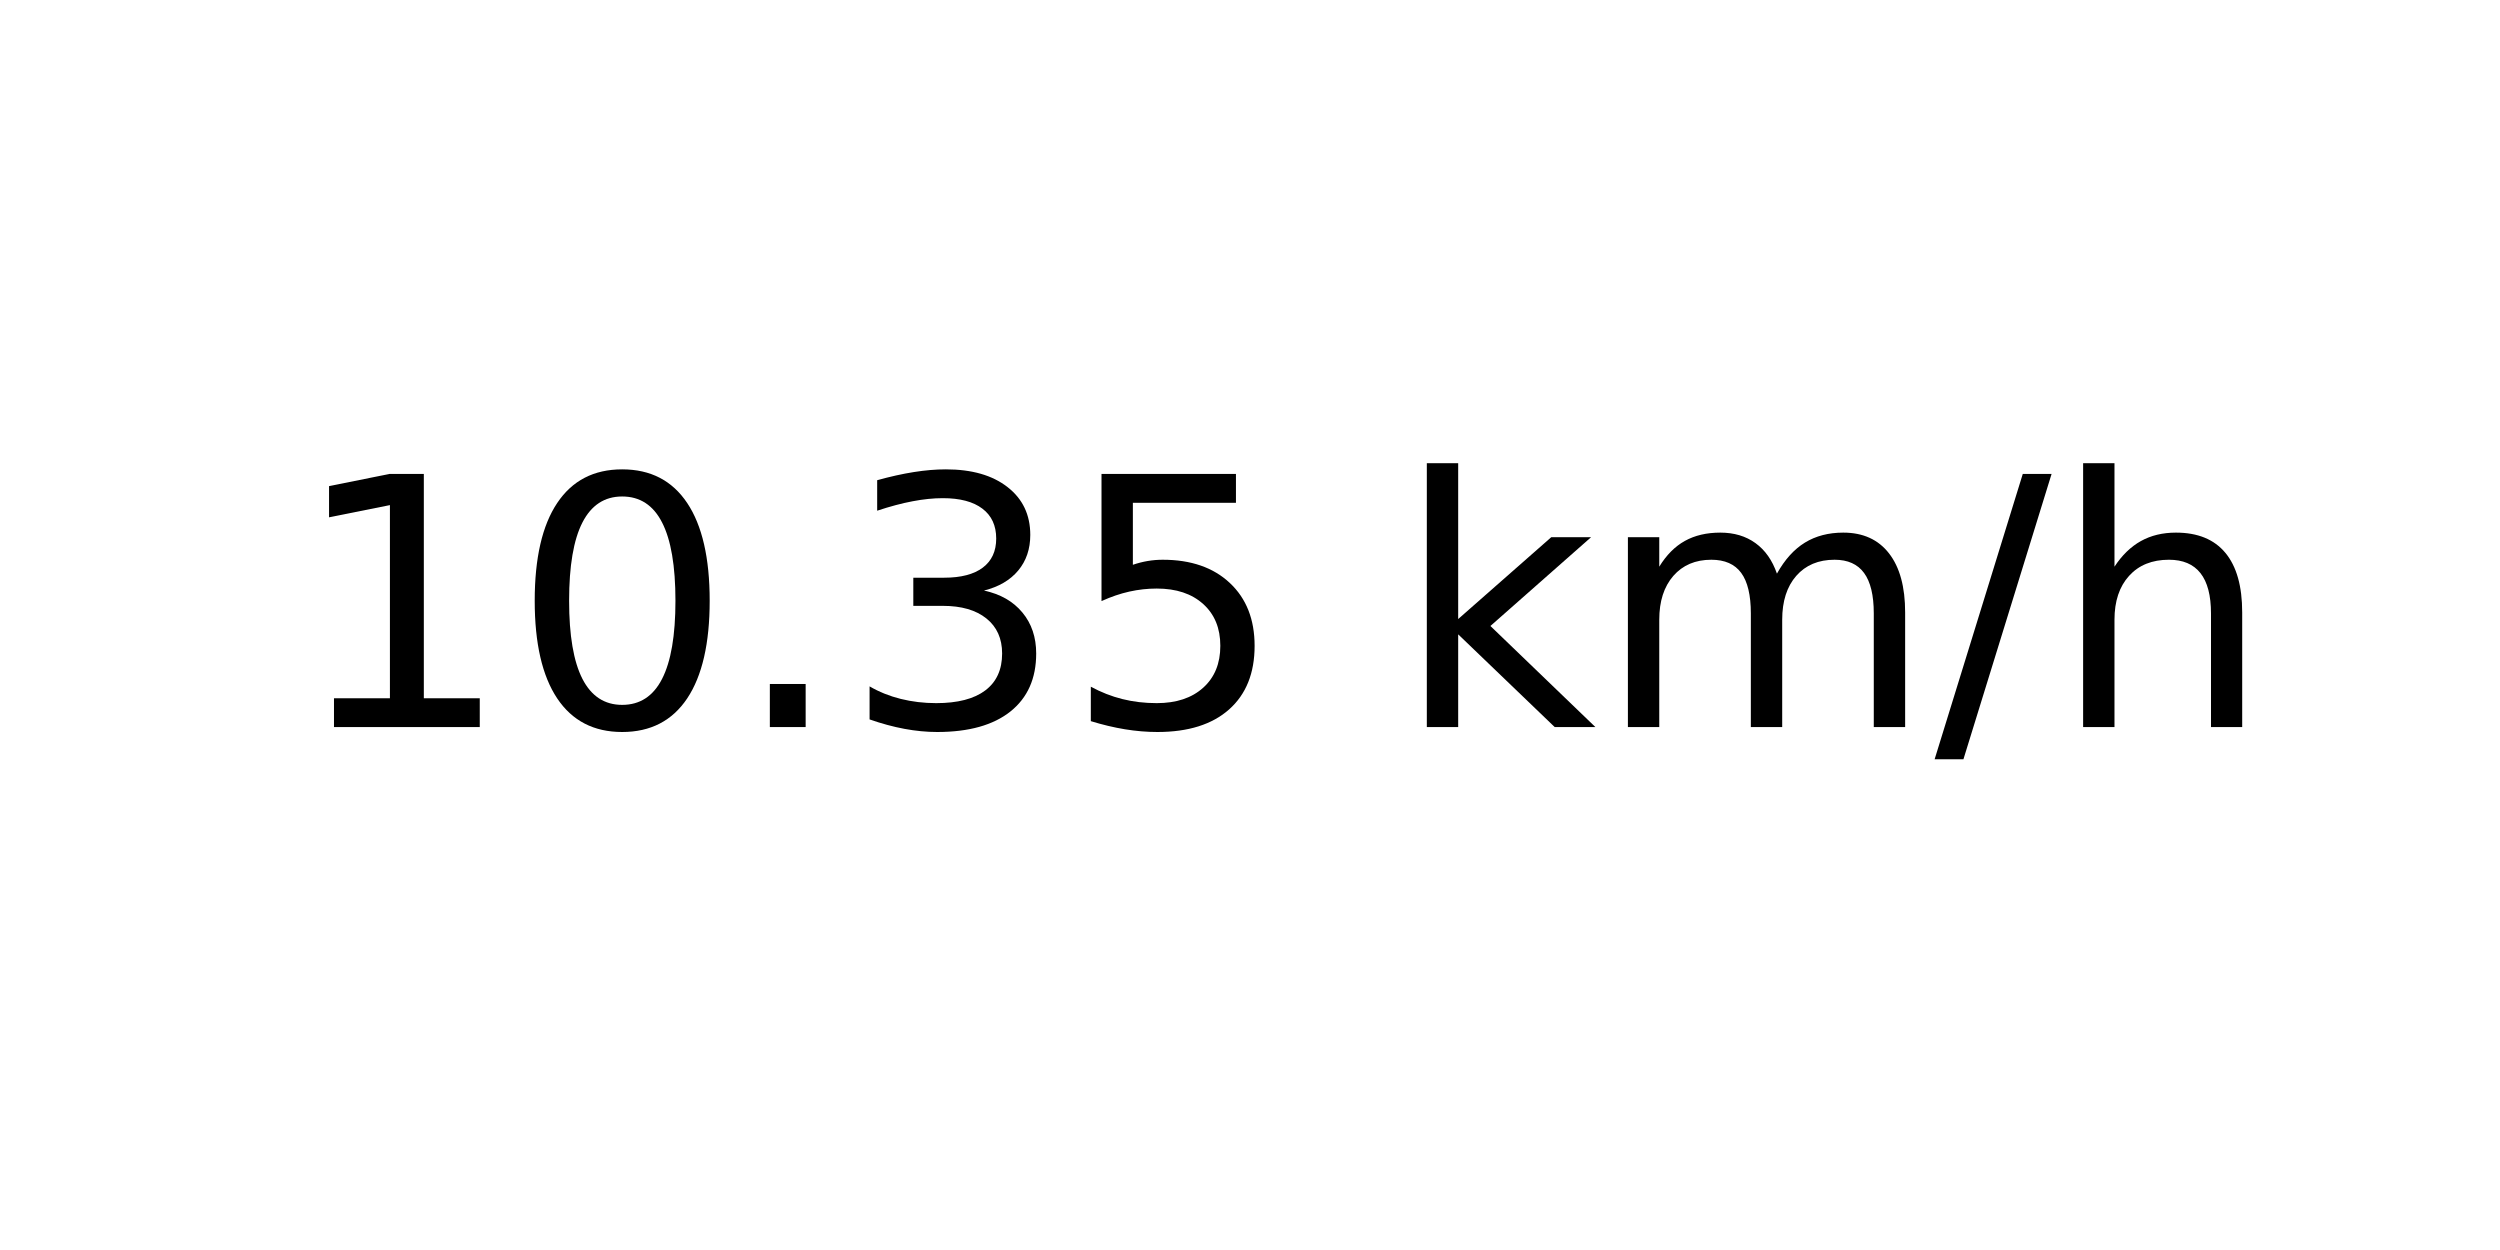
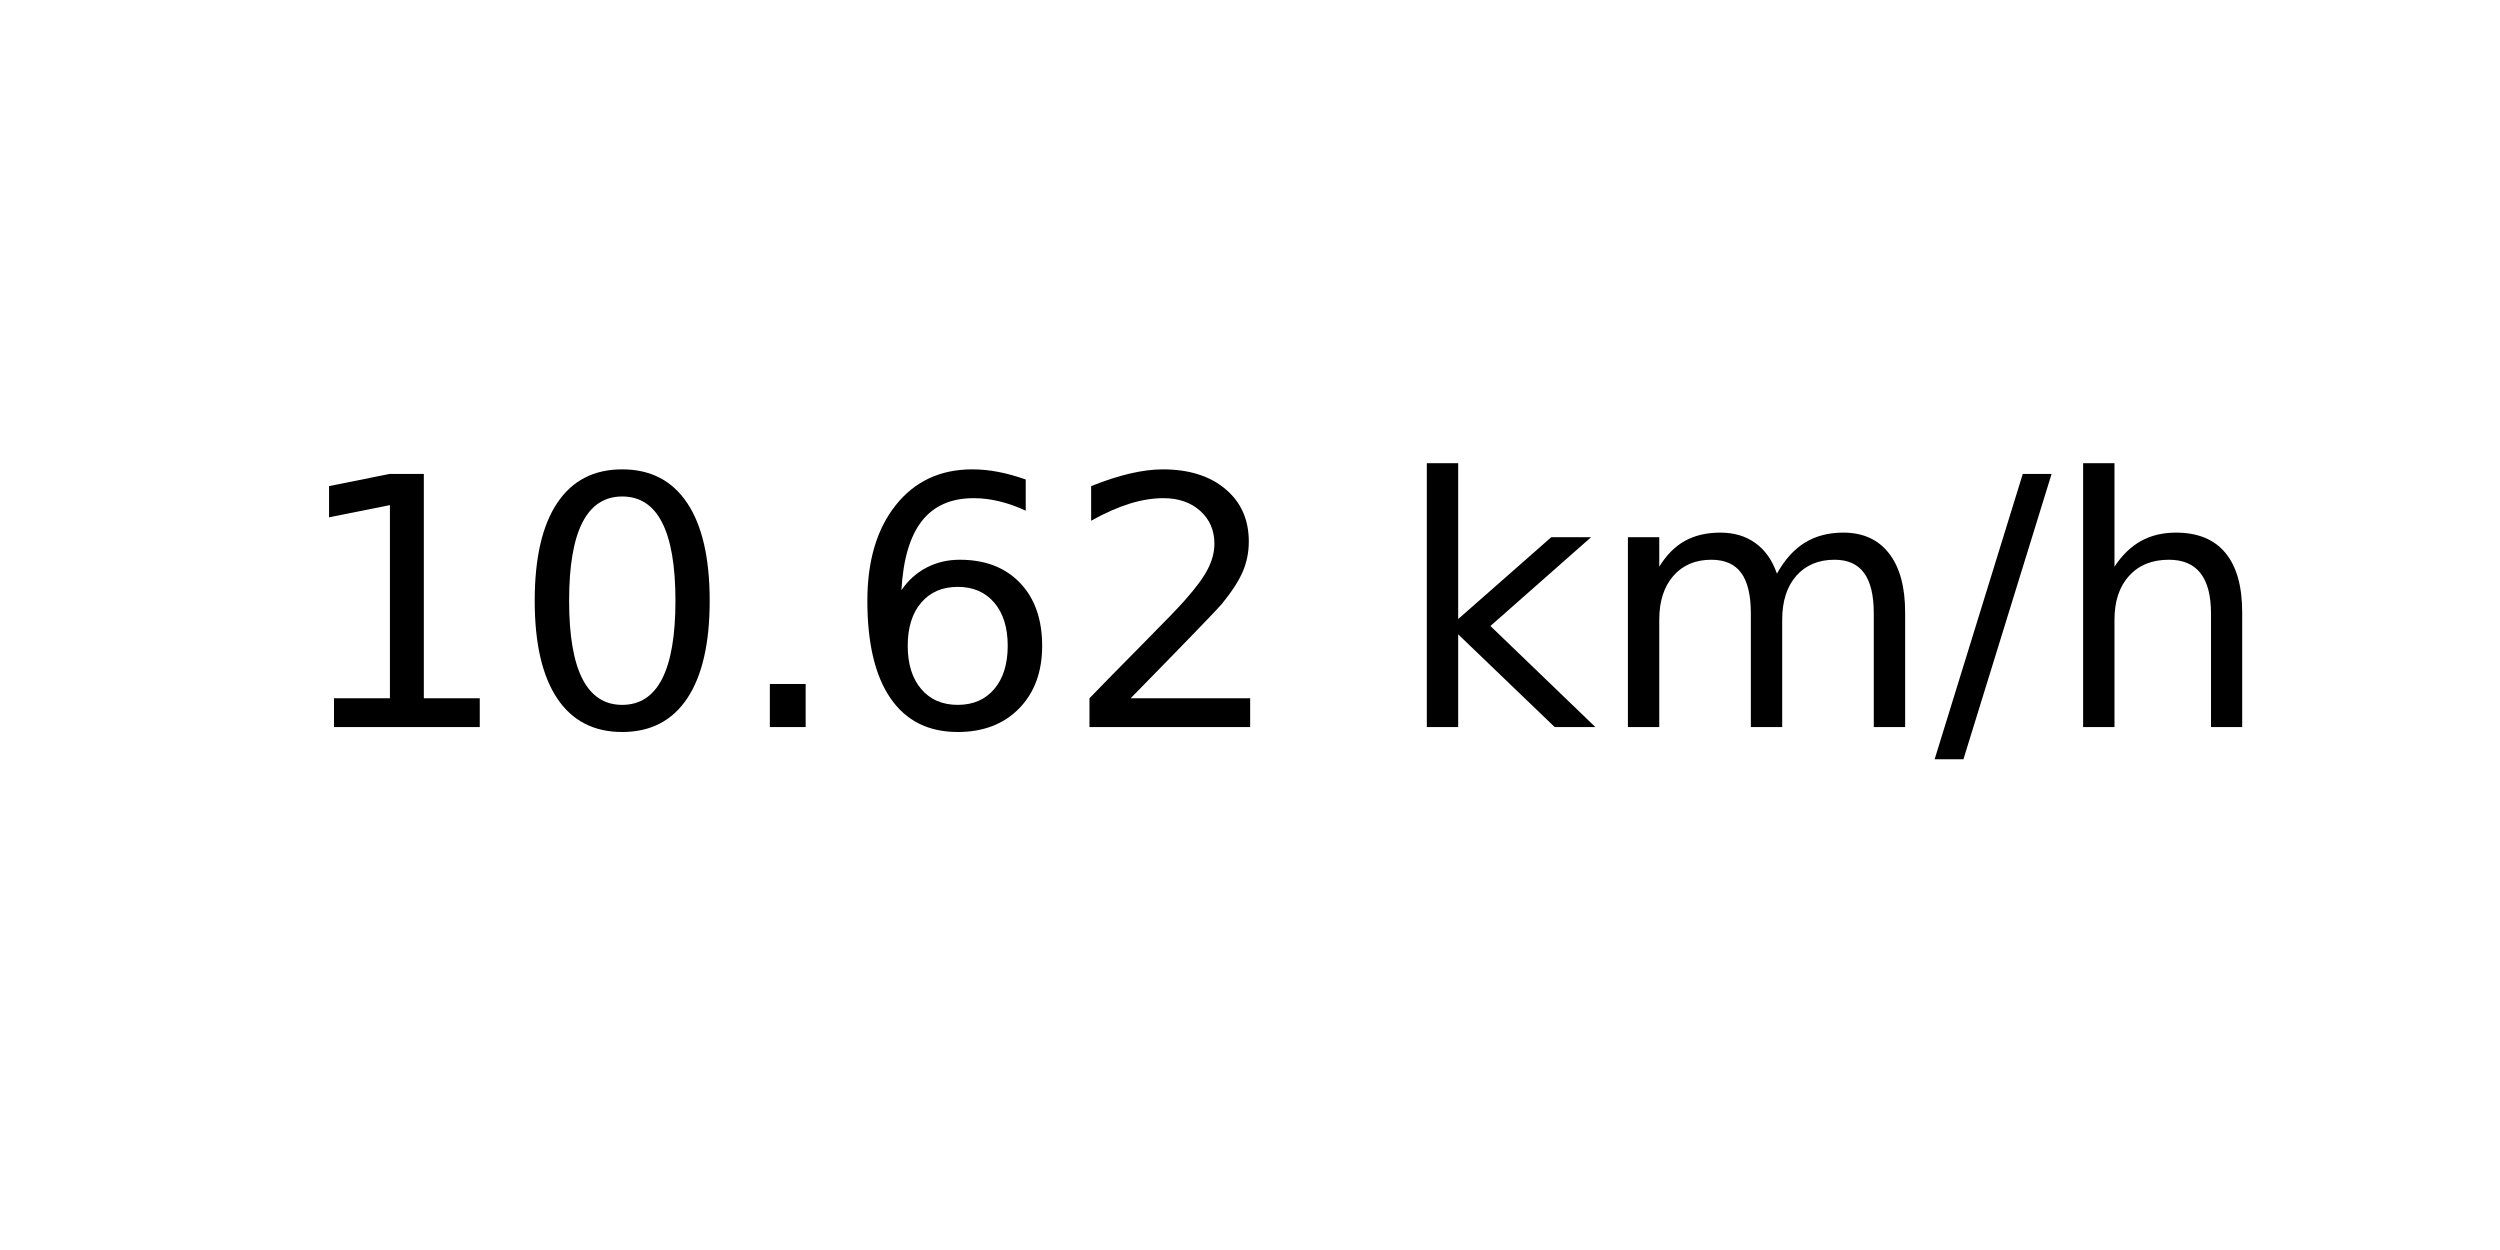
<svg xmlns="http://www.w3.org/2000/svg" xmlns:xlink="http://www.w3.org/1999/xlink" width="72pt" height="36pt" viewBox="0 0 72 36" version="1.1">
  <defs>
    <style type="text/css">*{stroke-linejoin: round; stroke-linecap: butt}</style>
  </defs>
  <g id="figure_1">
    <g id="axes_1">
      <g id="text_1">
        <g transform="translate(8.378125 20.93937) scale(0.1 -0.1)">
          <defs>
            <path id="DejaVuSans-31" d="M 794 531  L 1825 531  L 1825 4091  L 703 3866  L 703 4441  L 1819 4666  L 2450 4666  L 2450 531  L 3481 531  L 3481 0  L 794 0  L 794 531  z " transform="scale(0.015625)" />
            <path id="DejaVuSans-30" d="M 2034 4250  Q 1547 4250 1301 3770  Q 1056 3291 1056 2328  Q 1056 1369 1301 889  Q 1547 409 2034 409  Q 2525 409 2770 889  Q 3016 1369 3016 2328  Q 3016 3291 2770 3770  Q 2525 4250 2034 4250  z M 2034 4750  Q 2819 4750 3233 4129  Q 3647 3509 3647 2328  Q 3647 1150 3233 529  Q 2819 -91 2034 -91  Q 1250 -91 836 529  Q 422 1150 422 2328  Q 422 3509 836 4129  Q 1250 4750 2034 4750  z " transform="scale(0.015625)" />
            <path id="DejaVuSans-2e" d="M 684 794  L 1344 794  L 1344 0  L 684 0  L 684 794  z " transform="scale(0.015625)" />
-             <path id="DejaVuSans-33" d="M 2597 2516  Q 3050 2419 3304 2112  Q 3559 1806 3559 1356  Q 3559 666 3084 287  Q 2609 -91 1734 -91  Q 1441 -91 1130 -33  Q 819 25 488 141  L 488 750  Q 750 597 1062 519  Q 1375 441 1716 441  Q 2309 441 2620 675  Q 2931 909 2931 1356  Q 2931 1769 2642 2001  Q 2353 2234 1838 2234  L 1294 2234  L 1294 2753  L 1863 2753  Q 2328 2753 2575 2939  Q 2822 3125 2822 3475  Q 2822 3834 2567 4026  Q 2313 4219 1838 4219  Q 1578 4219 1281 4162  Q 984 4106 628 3988  L 628 4550  Q 988 4650 1302 4700  Q 1616 4750 1894 4750  Q 2613 4750 3031 4423  Q 3450 4097 3450 3541  Q 3450 3153 3228 2886  Q 3006 2619 2597 2516  z " transform="scale(0.015625)" />
-             <path id="DejaVuSans-35" d="M 691 4666  L 3169 4666  L 3169 4134  L 1269 4134  L 1269 2991  Q 1406 3038 1543 3061  Q 1681 3084 1819 3084  Q 2600 3084 3056 2656  Q 3513 2228 3513 1497  Q 3513 744 3044 326  Q 2575 -91 1722 -91  Q 1428 -91 1123 -41  Q 819 9 494 109  L 494 744  Q 775 591 1075 516  Q 1375 441 1709 441  Q 2250 441 2565 725  Q 2881 1009 2881 1497  Q 2881 1984 2565 2268  Q 2250 2553 1709 2553  Q 1456 2553 1204 2497  Q 953 2441 691 2322  L 691 4666  z " transform="scale(0.015625)" />
+             <path id="DejaVuSans-36" d="M 2113 2584  Q 1688 2584 1439 2293  Q 1191 2003 1191 1497  Q 1191 994 1439 701  Q 1688 409 2113 409  Q 2538 409 2786 701  Q 3034 994 3034 1497  Q 3034 2003 2786 2293  Q 2538 2584 2113 2584  z M 3366 4563  L 3366 3988  Q 3128 4100 2886 4159  Q 2644 4219 2406 4219  Q 1781 4219 1451 3797  Q 1122 3375 1075 2522  Q 1259 2794 1537 2939  Q 1816 3084 2150 3084  Q 2853 3084 3261 2657  Q 3669 2231 3669 1497  Q 3669 778 3244 343  Q 2819 -91 2113 -91  Q 1303 -91 875 529  Q 447 1150 447 2328  Q 447 3434 972 4092  Q 1497 4750 2381 4750  Q 2619 4750 2861 4703  Q 3103 4656 3366 4563  z " transform="scale(0.015625)" />
+             <path id="DejaVuSans-32" d="M 1228 531  L 3431 531  L 3431 0  L 469 0  L 469 531  Q 828 903 1448 1529  Q 2069 2156 2228 2338  Q 2531 2678 2651 2914  Q 2772 3150 2772 3378  Q 2772 3750 2511 3984  Q 2250 4219 1831 4219  Q 1534 4219 1204 4116  Q 875 4013 500 3803  L 500 4441  Q 881 4594 1212 4672  Q 1544 4750 1819 4750  Q 2544 4750 2975 4387  Q 3406 4025 3406 3419  Q 3406 3131 3298 2873  Q 3191 2616 2906 2266  Q 2828 2175 2409 1742  Q 1991 1309 1228 531  z " transform="scale(0.015625)" />
            <path id="DejaVuSans-20" transform="scale(0.015625)" />
            <path id="DejaVuSans-6b" d="M 581 4863  L 1159 4863  L 1159 1991  L 2875 3500  L 3609 3500  L 1753 1863  L 3688 0  L 2938 0  L 1159 1709  L 1159 0  L 581 0  L 581 4863  z " transform="scale(0.015625)" />
            <path id="DejaVuSans-6d" d="M 3328 2828  Q 3544 3216 3844 3400  Q 4144 3584 4550 3584  Q 5097 3584 5394 3201  Q 5691 2819 5691 2113  L 5691 0  L 5113 0  L 5113 2094  Q 5113 2597 4934 2840  Q 4756 3084 4391 3084  Q 3944 3084 3684 2787  Q 3425 2491 3425 1978  L 3425 0  L 2847 0  L 2847 2094  Q 2847 2600 2669 2842  Q 2491 3084 2119 3084  Q 1678 3084 1418 2786  Q 1159 2488 1159 1978  L 1159 0  L 581 0  L 581 3500  L 1159 3500  L 1159 2956  Q 1356 3278 1631 3431  Q 1906 3584 2284 3584  Q 2666 3584 2933 3390  Q 3200 3197 3328 2828  z " transform="scale(0.015625)" />
            <path id="DejaVuSans-2f" d="M 1625 4666  L 2156 4666  L 531 -594  L 0 -594  L 1625 4666  z " transform="scale(0.015625)" />
            <path id="DejaVuSans-68" d="M 3513 2113  L 3513 0  L 2938 0  L 2938 2094  Q 2938 2591 2744 2837  Q 2550 3084 2163 3084  Q 1697 3084 1428 2787  Q 1159 2491 1159 1978  L 1159 0  L 581 0  L 581 4863  L 1159 4863  L 1159 2956  Q 1366 3272 1645 3428  Q 1925 3584 2291 3584  Q 2894 3584 3203 3211  Q 3513 2838 3513 2113  z " transform="scale(0.015625)" />
          </defs>
          <use xlink:href="#DejaVuSans-31" />
          <use xlink:href="#DejaVuSans-30" x="63.623" />
          <use xlink:href="#DejaVuSans-2e" x="127.246" />
-           <use xlink:href="#DejaVuSans-33" x="159.033" />
-           <use xlink:href="#DejaVuSans-35" x="222.656" />
+           <use xlink:href="#DejaVuSans-36" x="159.033" />
+           <use xlink:href="#DejaVuSans-32" x="222.656" />
          <use xlink:href="#DejaVuSans-20" x="286.279" />
          <use xlink:href="#DejaVuSans-6b" x="318.066" />
          <use xlink:href="#DejaVuSans-6d" x="375.977" />
          <use xlink:href="#DejaVuSans-2f" x="473.389" />
          <use xlink:href="#DejaVuSans-68" x="507.08" />
        </g>
      </g>
    </g>
  </g>
</svg>
